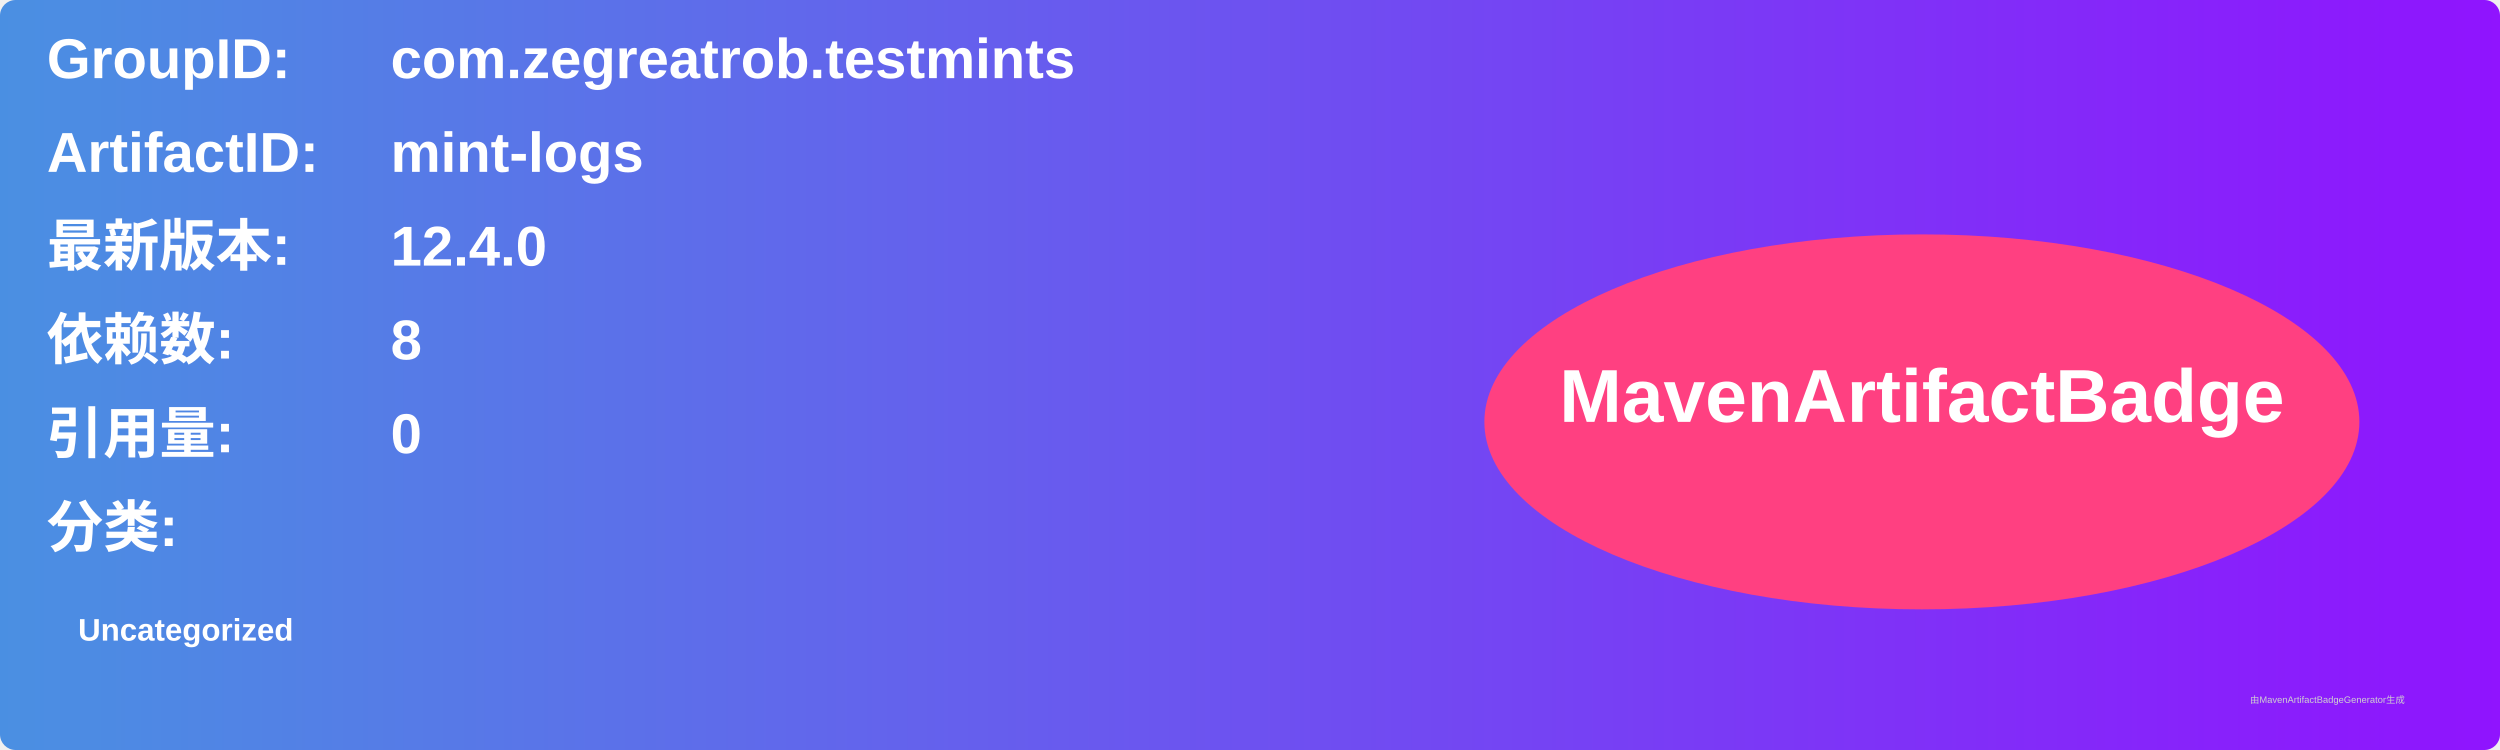
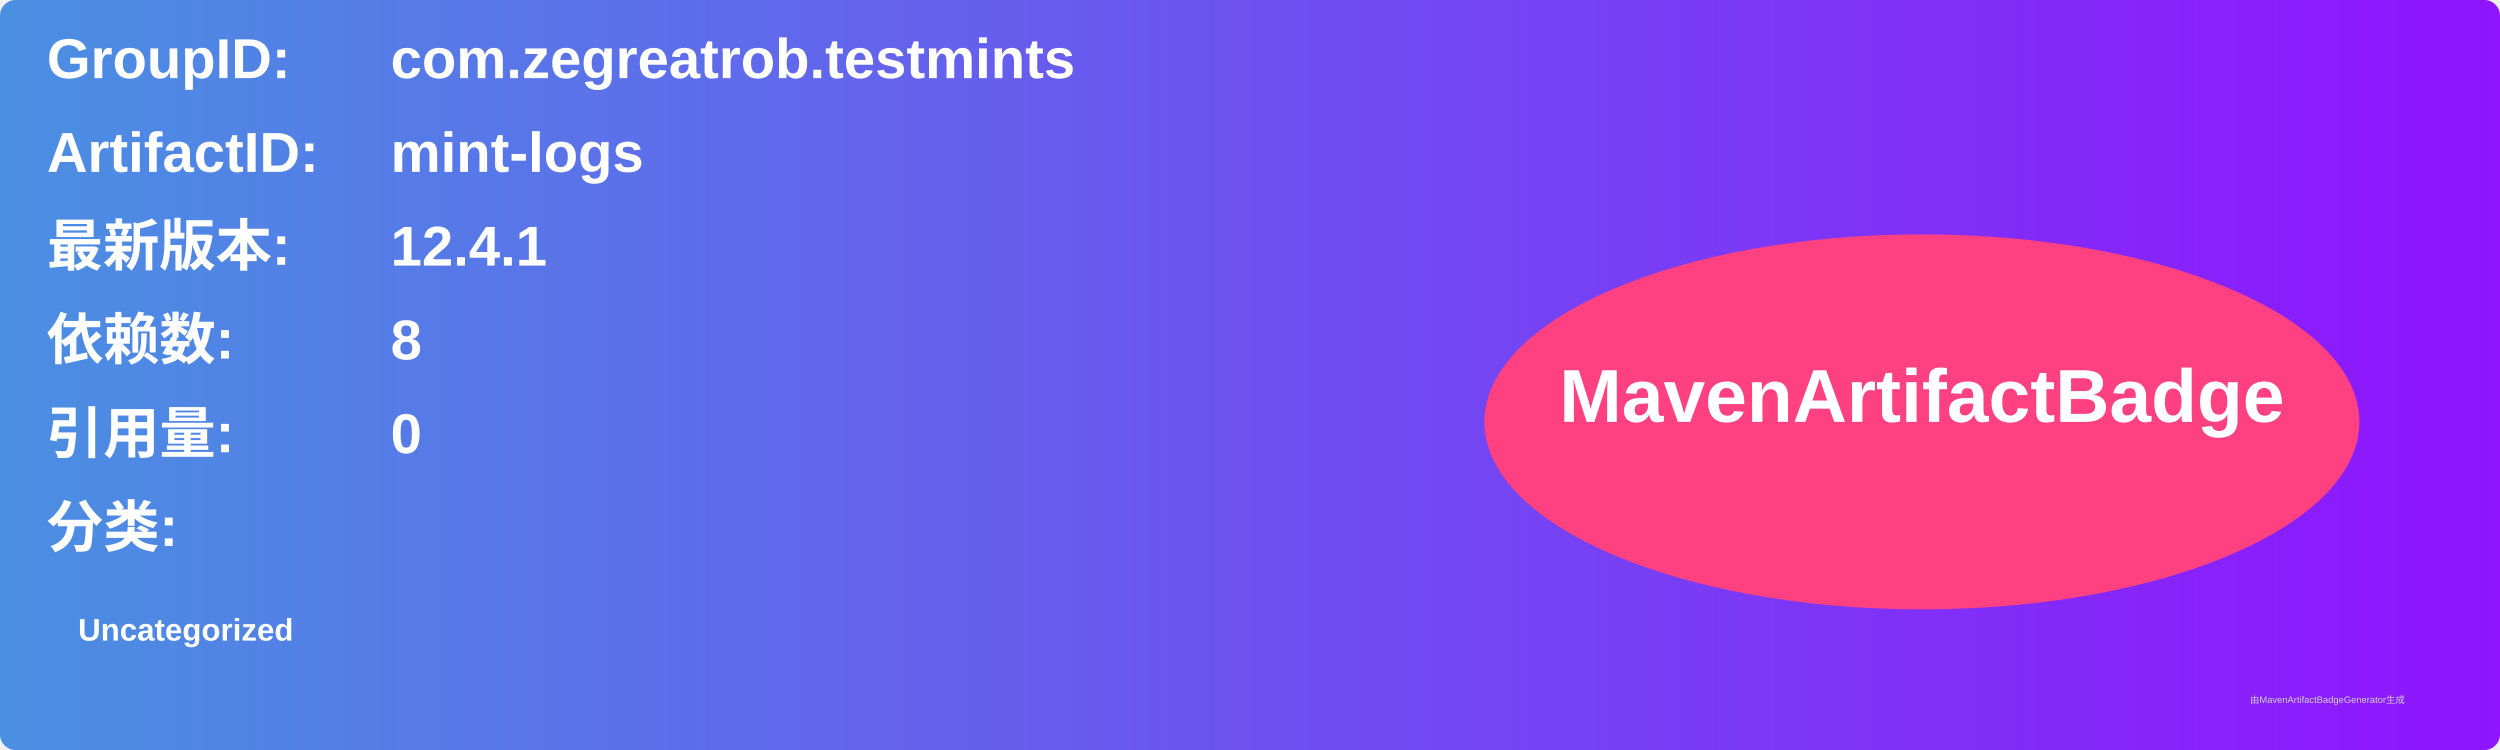
<svg xmlns="http://www.w3.org/2000/svg" width="800" height="240" viewBox="0 0 800 240">
  <linearGradient id="grad" x1="0%" y1="0%" x2="100%" y2="0%">
    <stop offset="0%" stop-color="#4a90e2" />
    <stop offset="100%" stop-color="#9013fe" />
  </linearGradient>
  <rect width="100%" height="100%" rx="5" ry="5" fill="url(#grad)" />
  <g transform="translate(15, 15)">
    <text x="0" y="10" font-family="Arial" font-size="18" fill="white" font-weight="bold" width="260">GroupID:</text>
    <text x="110" y="10" font-family="Arial" font-size="18" fill="white" font-weight="bold" width="460">com.zegreatrob.testmints</text>
    <text x="0" y="40" font-family="Arial" font-size="18" fill="white" font-weight="bold" width="260">ArtifactID:</text>
    <text x="110" y="40" font-family="Arial" font-size="18" fill="white" font-weight="bold" width="460">mint-logs</text>
    <text x="0" y="70" font-family="Arial" font-size="18" fill="white" font-weight="bold">最新版本:</text>
    <text x="110" y="70" font-family="Arial" font-size="18" fill="white" font-weight="bold">
-       <tspan font-weight="bold">12.4.0</tspan>
+       <tspan font-weight="bold">12.4.1</tspan>
    </text>
    <text x="0" y="100" font-family="Arial" font-size="18" fill="white" font-weight="bold">依赖数: </text>
    <text x="110" y="100" font-family="Arial" font-size="18" fill="white">
      <tspan font-weight="bold">8</tspan>
    </text>
    <text x="0" y="130" font-family="Arial" font-size="18" fill="white" font-weight="bold">引用量: </text>
    <text x="110" y="130" font-family="Arial" font-size="18" fill="white">
      <tspan font-weight="bold">0</tspan>
    </text>
    <text x="0" y="160" font-family="Arial" font-size="18" fill="white" font-weight="bold">分类:</text>
    <text x="10" y="190" font-family="Arial" font-size="10" fill="white">
      <tspan font-weight="bold">Uncategorized</tspan>
    </text>
    <ellipse cx="600" cy="120" rx="140" ry="60" fill="#ff4081" />
    <text x="600" y="120" text-anchor="middle" font-family="Arial" font-size="24" fill="white" font-weight="bold">MavenArtifactBadge</text>
  </g>
  <text x="720" y="225" font-family="Arial" font-size="3" fill="#d0d0d0">由MavenArtifactBadgeGenerator生成</text>
</svg>
